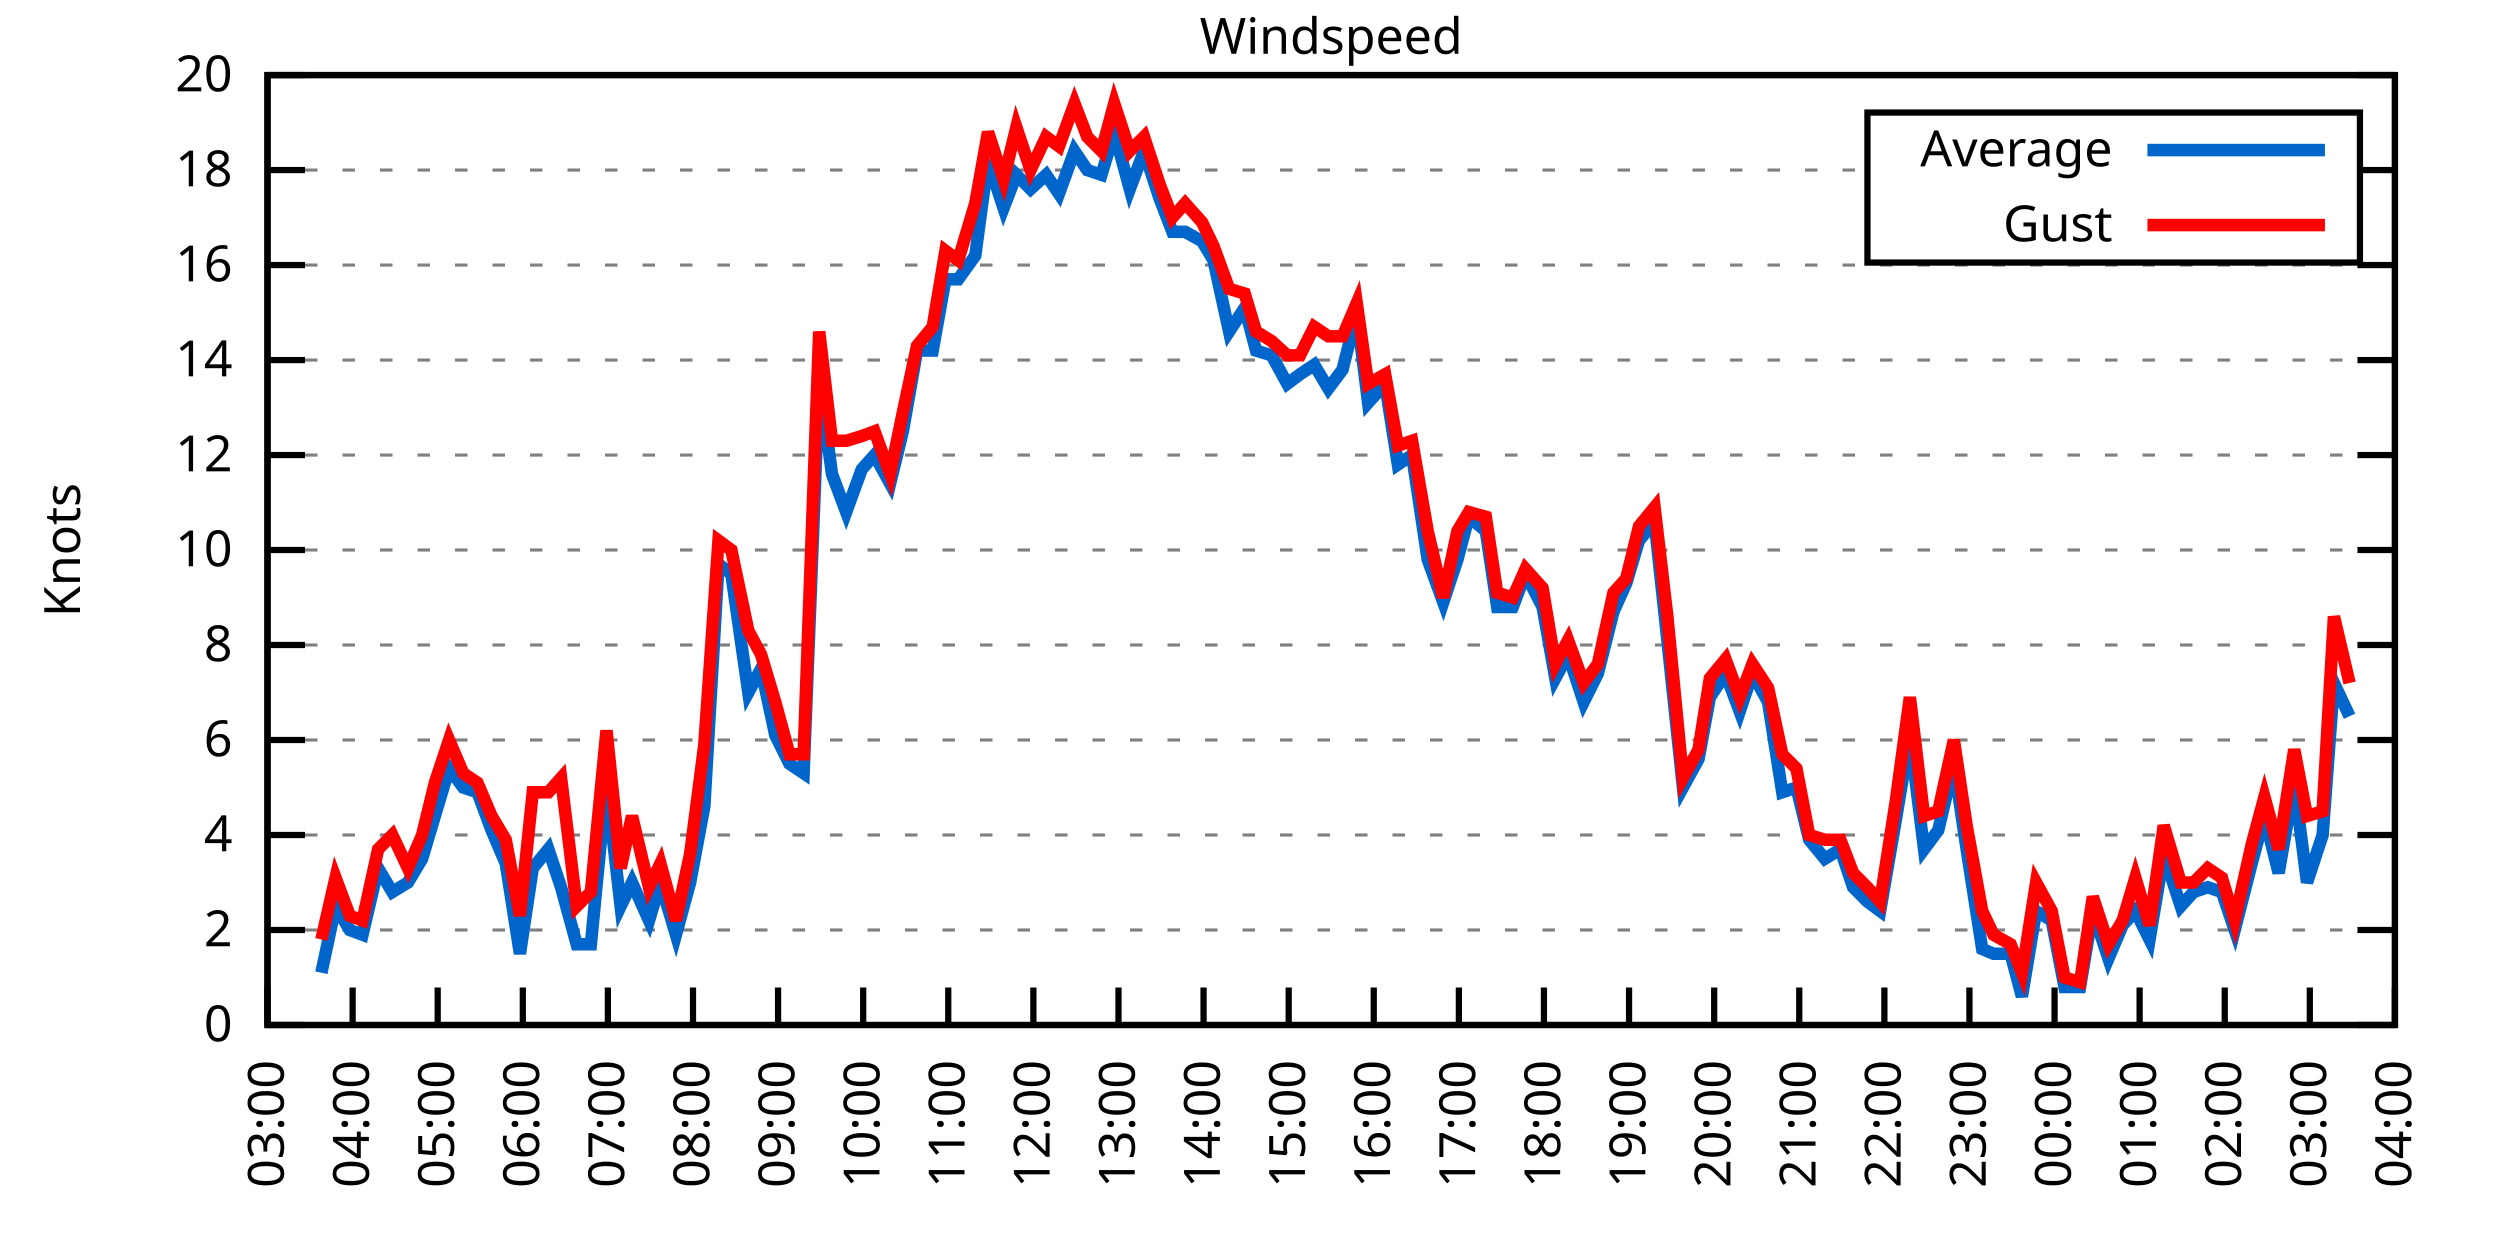
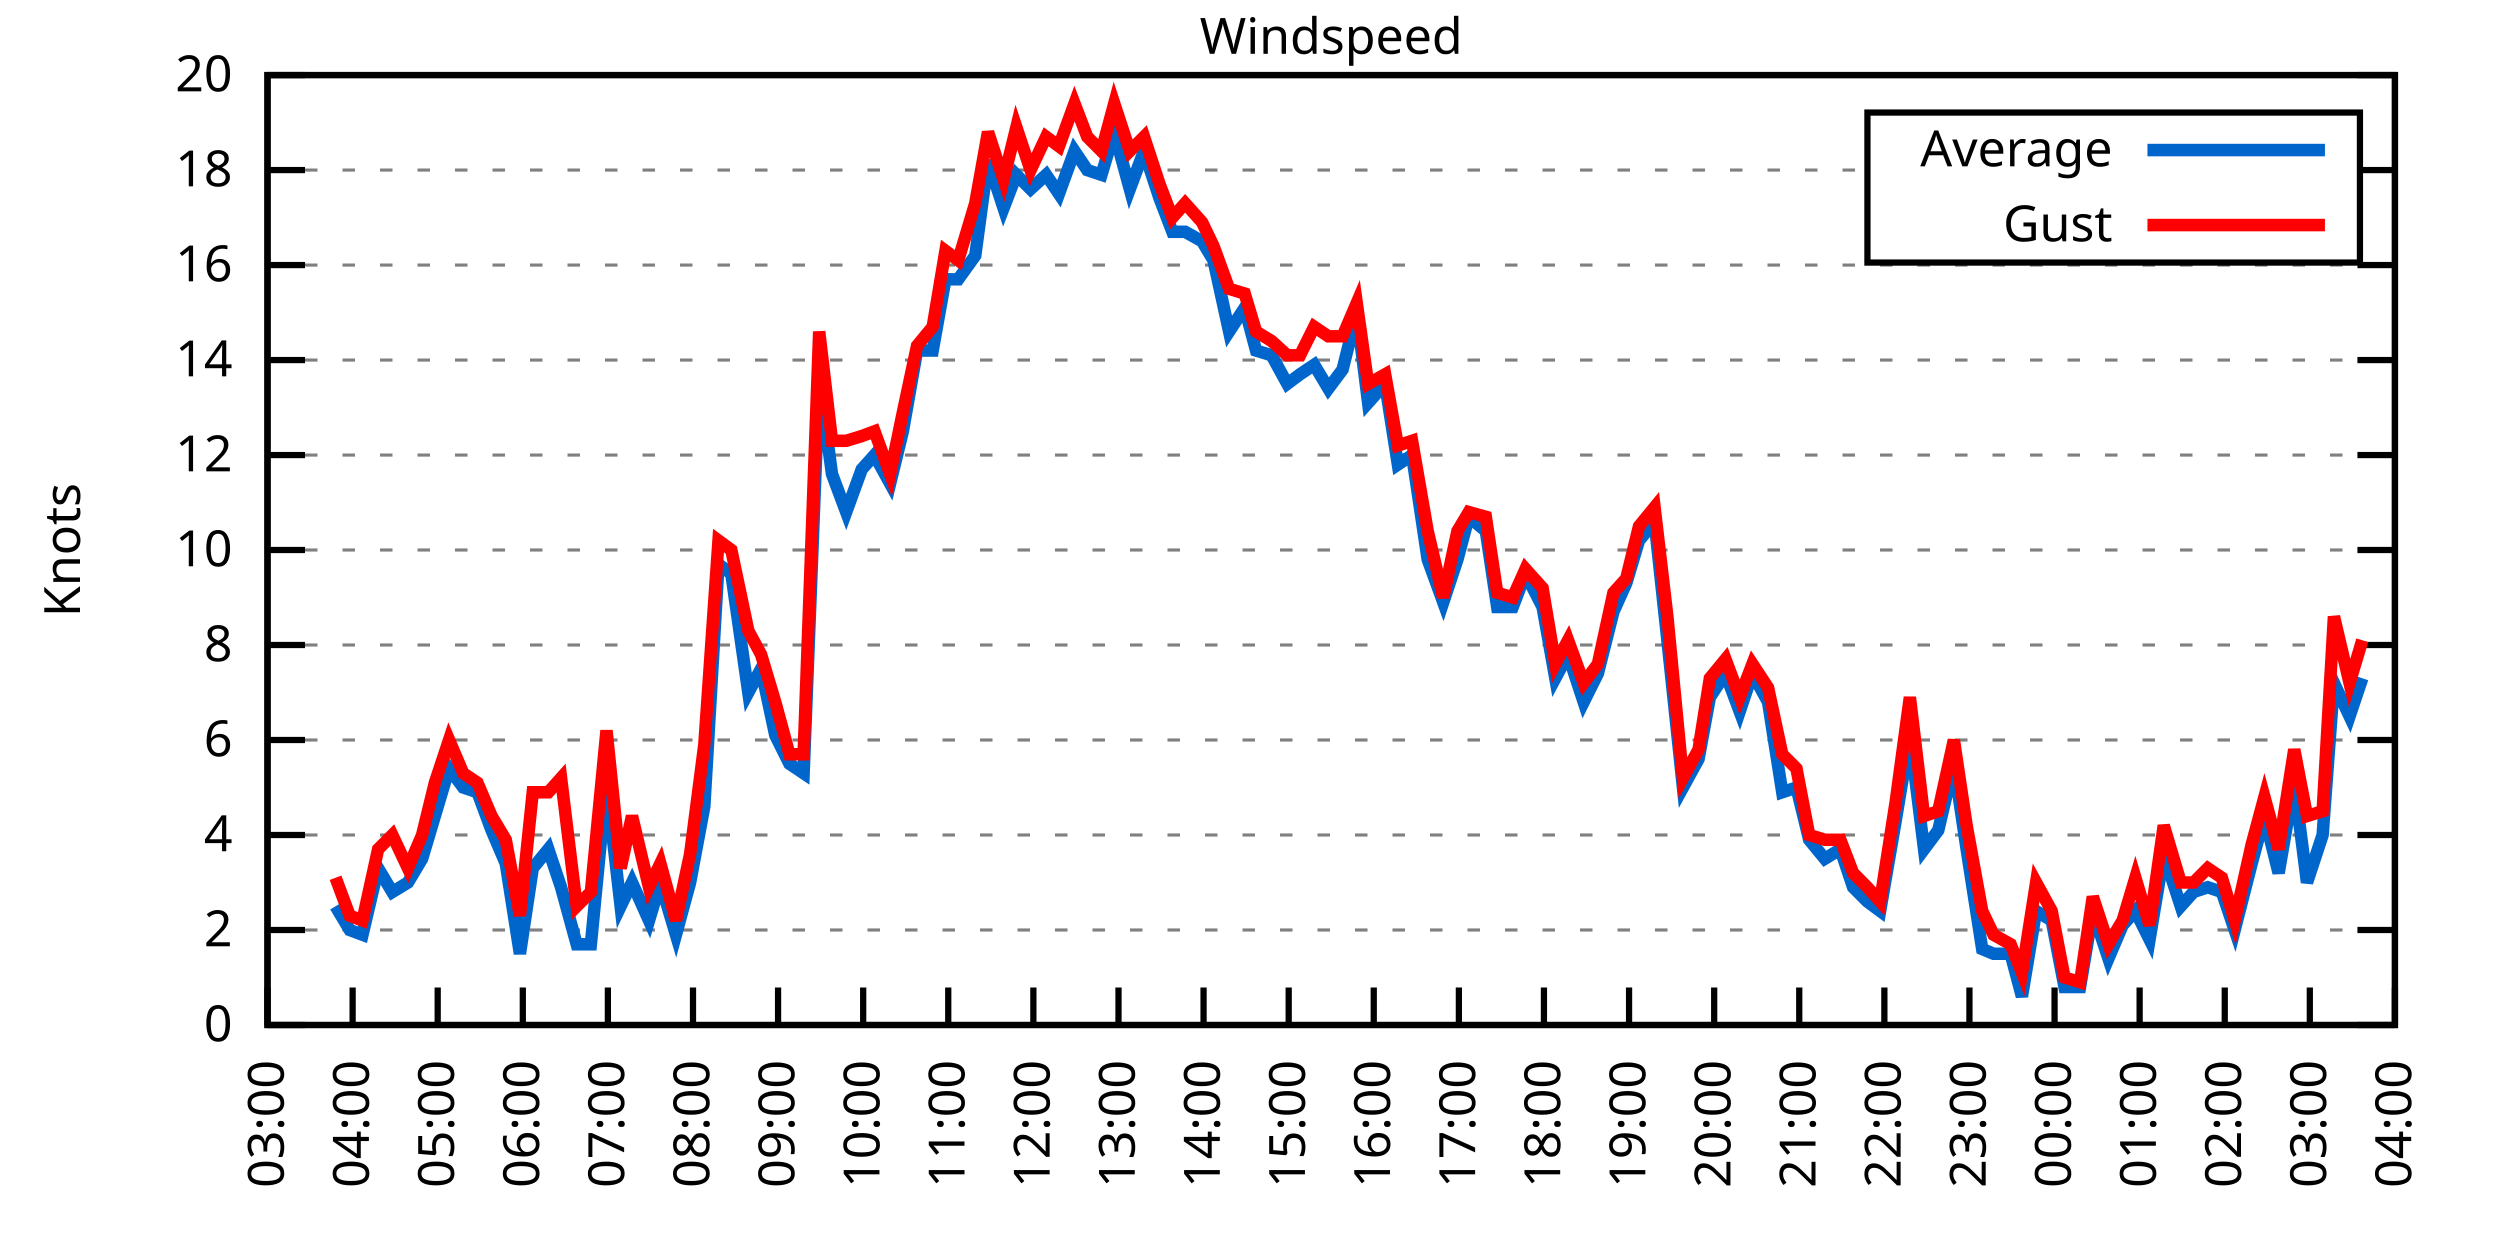
<svg xmlns="http://www.w3.org/2000/svg" xmlns:xlink="http://www.w3.org/1999/xlink" width="400" height="200" viewBox="0 0 400 200">
  <g id="gnuplot_canvas">
    <rect x="0" y="0" width="400" height="200" fill="none" />
    <defs>
      <circle id="gpDot" r="0.5" stroke-width="0.5" stroke="currentColor" />
      <path id="gpPt0" stroke-width="0.333" stroke="currentColor" d="M-1,0 h2 M0,-1 v2" />
      <path id="gpPt1" stroke-width="0.333" stroke="currentColor" d="M-1,-1 L1,1 M1,-1 L-1,1" />
      <path id="gpPt2" stroke-width="0.333" stroke="currentColor" d="M-1,0 L1,0 M0,-1 L0,1 M-1,-1 L1,1 M-1,1 L1,-1" />
      <rect id="gpPt3" stroke-width="0.333" stroke="currentColor" x="-1" y="-1" width="2" height="2" />
      <rect id="gpPt4" stroke-width="0.333" stroke="currentColor" fill="currentColor" x="-1" y="-1" width="2" height="2" />
      <circle id="gpPt5" stroke-width="0.333" stroke="currentColor" cx="0" cy="0" r="1" />
      <use xlink:href="#gpPt5" id="gpPt6" fill="currentColor" stroke="none" />
      <path id="gpPt7" stroke-width="0.333" stroke="currentColor" d="M0,-1.33 L-1.33,0.67 L1.33,0.67 z" />
      <use xlink:href="#gpPt7" id="gpPt8" fill="currentColor" stroke="none" />
      <use xlink:href="#gpPt7" id="gpPt9" stroke="currentColor" transform="rotate(180)" />
      <use xlink:href="#gpPt9" id="gpPt10" fill="currentColor" stroke="none" />
      <use xlink:href="#gpPt3" id="gpPt11" stroke="currentColor" transform="rotate(45)" />
      <use xlink:href="#gpPt11" id="gpPt12" fill="currentColor" stroke="none" />
      <path id="gpPt13" stroke-width="0.333" stroke="currentColor" d="M0,1.330 L1.265,0.411 L0.782,-1.067 L-0.782,-1.076 L-1.265,0.411 z" />
      <use xlink:href="#gpPt13" id="gpPt14" fill="currentColor" stroke="none" />
      <filter id="textbox" filterUnits="objectBoundingBox" x="0" y="0" height="1" width="1">
        <feFlood flood-color="white" flood-opacity="1" result="bgnd" />
        <feComposite in="SourceGraphic" in2="bgnd" operator="atop" />
      </filter>
      <filter id="greybox" filterUnits="objectBoundingBox" x="0" y="0" height="1" width="1">
        <feFlood flood-color="lightgrey" flood-opacity="1" result="grey" />
        <feComposite in="SourceGraphic" in2="grey" operator="atop" />
      </filter>
    </defs>
    <g fill="none" color="white" stroke="currentColor" stroke-width="1.00" stroke-linecap="butt" stroke-linejoin="miter">
</g>
    <g fill="none" color="black" stroke="currentColor" stroke-width="1.00" stroke-linecap="butt" stroke-linejoin="miter">
      <g stroke="none" shape-rendering="crispEdges">
        <polygon fill="rgb(255, 255, 255)" points="42.80,164.00 383.18,164.00 383.18,12.02 42.80,12.02 " />
      </g>
    </g>
    <g fill="none" color="black" stroke="currentColor" stroke-width="1.00" stroke-linecap="butt" stroke-linejoin="miter">
</g>
    <g fill="none" color="black" stroke="black" stroke-width="0.50" stroke-linecap="butt" stroke-linejoin="miter">
</g>
    <g fill="none" color="gray" stroke="currentColor" stroke-width="0.50" stroke-linecap="butt" stroke-linejoin="miter">
      <path stroke="gray" stroke-dasharray="2,4" class="gridline" d="M42.80,164.00 L383.19,164.00  " />
    </g>
    <g fill="none" color="gray" stroke="gray" stroke-width="1.00" stroke-linecap="butt" stroke-linejoin="miter">
</g>
    <g fill="none" color="black" stroke="currentColor" stroke-width="1.00" stroke-linecap="butt" stroke-linejoin="miter">
      <path stroke="black" d="M42.80,164.00 L48.80,164.00 M383.19,164.00 L377.19,164.00  " />
      <g transform="translate(37.20,166.60)" stroke="none" fill="black" font-family="Sans" font-size="8.00" text-anchor="end">
        <text>
          <tspan font-family="Sans"> 0</tspan>
        </text>
      </g>
    </g>
    <g fill="none" color="black" stroke="currentColor" stroke-width="1.00" stroke-linecap="butt" stroke-linejoin="miter">
</g>
    <g fill="none" color="black" stroke="black" stroke-width="0.50" stroke-linecap="butt" stroke-linejoin="miter">
</g>
    <g fill="none" color="gray" stroke="currentColor" stroke-width="0.50" stroke-linecap="butt" stroke-linejoin="miter">
      <path stroke="gray" stroke-dasharray="2,4" class="gridline" d="M42.80,148.80 L383.19,148.80  " />
    </g>
    <g fill="none" color="gray" stroke="gray" stroke-width="1.00" stroke-linecap="butt" stroke-linejoin="miter">
</g>
    <g fill="none" color="black" stroke="currentColor" stroke-width="1.00" stroke-linecap="butt" stroke-linejoin="miter">
      <path stroke="black" d="M42.80,148.80 L48.80,148.80 M383.19,148.80 L377.19,148.80  " />
      <g transform="translate(37.20,151.40)" stroke="none" fill="black" font-family="Sans" font-size="8.00" text-anchor="end">
        <text>
          <tspan font-family="Sans"> 2</tspan>
        </text>
      </g>
    </g>
    <g fill="none" color="black" stroke="currentColor" stroke-width="1.00" stroke-linecap="butt" stroke-linejoin="miter">
</g>
    <g fill="none" color="black" stroke="black" stroke-width="0.50" stroke-linecap="butt" stroke-linejoin="miter">
</g>
    <g fill="none" color="gray" stroke="currentColor" stroke-width="0.50" stroke-linecap="butt" stroke-linejoin="miter">
      <path stroke="gray" stroke-dasharray="2,4" class="gridline" d="M42.80,133.60 L383.19,133.60  " />
    </g>
    <g fill="none" color="gray" stroke="gray" stroke-width="1.00" stroke-linecap="butt" stroke-linejoin="miter">
</g>
    <g fill="none" color="black" stroke="currentColor" stroke-width="1.00" stroke-linecap="butt" stroke-linejoin="miter">
      <path stroke="black" d="M42.80,133.60 L48.80,133.60 M383.19,133.60 L377.19,133.60  " />
      <g transform="translate(37.20,136.20)" stroke="none" fill="black" font-family="Sans" font-size="8.00" text-anchor="end">
        <text>
          <tspan font-family="Sans"> 4</tspan>
        </text>
      </g>
    </g>
    <g fill="none" color="black" stroke="currentColor" stroke-width="1.00" stroke-linecap="butt" stroke-linejoin="miter">
</g>
    <g fill="none" color="black" stroke="black" stroke-width="0.50" stroke-linecap="butt" stroke-linejoin="miter">
</g>
    <g fill="none" color="gray" stroke="currentColor" stroke-width="0.50" stroke-linecap="butt" stroke-linejoin="miter">
      <path stroke="gray" stroke-dasharray="2,4" class="gridline" d="M42.80,118.40 L383.19,118.40  " />
    </g>
    <g fill="none" color="gray" stroke="gray" stroke-width="1.00" stroke-linecap="butt" stroke-linejoin="miter">
</g>
    <g fill="none" color="black" stroke="currentColor" stroke-width="1.00" stroke-linecap="butt" stroke-linejoin="miter">
      <path stroke="black" d="M42.80,118.40 L48.80,118.40 M383.19,118.40 L377.19,118.40  " />
      <g transform="translate(37.20,121.00)" stroke="none" fill="black" font-family="Sans" font-size="8.00" text-anchor="end">
        <text>
          <tspan font-family="Sans"> 6</tspan>
        </text>
      </g>
    </g>
    <g fill="none" color="black" stroke="currentColor" stroke-width="1.00" stroke-linecap="butt" stroke-linejoin="miter">
</g>
    <g fill="none" color="black" stroke="black" stroke-width="0.50" stroke-linecap="butt" stroke-linejoin="miter">
</g>
    <g fill="none" color="gray" stroke="currentColor" stroke-width="0.50" stroke-linecap="butt" stroke-linejoin="miter">
      <path stroke="gray" stroke-dasharray="2,4" class="gridline" d="M42.80,103.20 L383.19,103.20  " />
    </g>
    <g fill="none" color="gray" stroke="gray" stroke-width="1.00" stroke-linecap="butt" stroke-linejoin="miter">
</g>
    <g fill="none" color="black" stroke="currentColor" stroke-width="1.00" stroke-linecap="butt" stroke-linejoin="miter">
      <path stroke="black" d="M42.80,103.20 L48.80,103.20 M383.19,103.20 L377.19,103.20  " />
      <g transform="translate(37.20,105.80)" stroke="none" fill="black" font-family="Sans" font-size="8.00" text-anchor="end">
        <text>
          <tspan font-family="Sans"> 8</tspan>
        </text>
      </g>
    </g>
    <g fill="none" color="black" stroke="currentColor" stroke-width="1.00" stroke-linecap="butt" stroke-linejoin="miter">
</g>
    <g fill="none" color="black" stroke="black" stroke-width="0.50" stroke-linecap="butt" stroke-linejoin="miter">
</g>
    <g fill="none" color="gray" stroke="currentColor" stroke-width="0.50" stroke-linecap="butt" stroke-linejoin="miter">
      <path stroke="gray" stroke-dasharray="2,4" class="gridline" d="M42.80,88.00 L383.19,88.00  " />
    </g>
    <g fill="none" color="gray" stroke="gray" stroke-width="1.00" stroke-linecap="butt" stroke-linejoin="miter">
</g>
    <g fill="none" color="black" stroke="currentColor" stroke-width="1.00" stroke-linecap="butt" stroke-linejoin="miter">
      <path stroke="black" d="M42.80,88.00 L48.80,88.00 M383.19,88.00 L377.19,88.00  " />
      <g transform="translate(37.20,90.60)" stroke="none" fill="black" font-family="Sans" font-size="8.00" text-anchor="end">
        <text>
          <tspan font-family="Sans"> 10</tspan>
        </text>
      </g>
    </g>
    <g fill="none" color="black" stroke="currentColor" stroke-width="1.00" stroke-linecap="butt" stroke-linejoin="miter">
</g>
    <g fill="none" color="black" stroke="black" stroke-width="0.50" stroke-linecap="butt" stroke-linejoin="miter">
</g>
    <g fill="none" color="gray" stroke="currentColor" stroke-width="0.50" stroke-linecap="butt" stroke-linejoin="miter">
      <path stroke="gray" stroke-dasharray="2,4" class="gridline" d="M42.80,72.81 L383.19,72.81  " />
    </g>
    <g fill="none" color="gray" stroke="gray" stroke-width="1.00" stroke-linecap="butt" stroke-linejoin="miter">
</g>
    <g fill="none" color="black" stroke="currentColor" stroke-width="1.00" stroke-linecap="butt" stroke-linejoin="miter">
      <path stroke="black" d="M42.80,72.81 L48.80,72.81 M383.19,72.81 L377.19,72.81  " />
      <g transform="translate(37.20,75.41)" stroke="none" fill="black" font-family="Sans" font-size="8.00" text-anchor="end">
        <text>
          <tspan font-family="Sans"> 12</tspan>
        </text>
      </g>
    </g>
    <g fill="none" color="black" stroke="currentColor" stroke-width="1.00" stroke-linecap="butt" stroke-linejoin="miter">
</g>
    <g fill="none" color="black" stroke="black" stroke-width="0.50" stroke-linecap="butt" stroke-linejoin="miter">
</g>
    <g fill="none" color="gray" stroke="currentColor" stroke-width="0.50" stroke-linecap="butt" stroke-linejoin="miter">
      <path stroke="gray" stroke-dasharray="2,4" class="gridline" d="M42.80,57.61 L383.19,57.61  " />
    </g>
    <g fill="none" color="gray" stroke="gray" stroke-width="1.00" stroke-linecap="butt" stroke-linejoin="miter">
</g>
    <g fill="none" color="black" stroke="currentColor" stroke-width="1.00" stroke-linecap="butt" stroke-linejoin="miter">
      <path stroke="black" d="M42.80,57.61 L48.80,57.61 M383.19,57.61 L377.19,57.61  " />
      <g transform="translate(37.20,60.21)" stroke="none" fill="black" font-family="Sans" font-size="8.00" text-anchor="end">
        <text>
          <tspan font-family="Sans"> 14</tspan>
        </text>
      </g>
    </g>
    <g fill="none" color="black" stroke="currentColor" stroke-width="1.00" stroke-linecap="butt" stroke-linejoin="miter">
</g>
    <g fill="none" color="black" stroke="black" stroke-width="0.50" stroke-linecap="butt" stroke-linejoin="miter">
</g>
    <g fill="none" color="gray" stroke="currentColor" stroke-width="0.50" stroke-linecap="butt" stroke-linejoin="miter">
      <path stroke="gray" stroke-dasharray="2,4" class="gridline" d="M42.80,42.41 L383.19,42.41  " />
    </g>
    <g fill="none" color="gray" stroke="gray" stroke-width="1.00" stroke-linecap="butt" stroke-linejoin="miter">
</g>
    <g fill="none" color="black" stroke="currentColor" stroke-width="1.00" stroke-linecap="butt" stroke-linejoin="miter">
      <path stroke="black" d="M42.80,42.41 L48.80,42.41 M383.19,42.41 L377.19,42.41  " />
      <g transform="translate(37.20,45.01)" stroke="none" fill="black" font-family="Sans" font-size="8.00" text-anchor="end">
        <text>
          <tspan font-family="Sans"> 16</tspan>
        </text>
      </g>
    </g>
    <g fill="none" color="black" stroke="currentColor" stroke-width="1.00" stroke-linecap="butt" stroke-linejoin="miter">
</g>
    <g fill="none" color="black" stroke="black" stroke-width="0.50" stroke-linecap="butt" stroke-linejoin="miter">
</g>
    <g fill="none" color="gray" stroke="currentColor" stroke-width="0.50" stroke-linecap="butt" stroke-linejoin="miter">
      <path stroke="gray" stroke-dasharray="2,4" class="gridline" d="M42.80,27.21 L298.79,27.21 M377.59,27.21 L383.19,27.21  " />
    </g>
    <g fill="none" color="gray" stroke="gray" stroke-width="1.00" stroke-linecap="butt" stroke-linejoin="miter">
</g>
    <g fill="none" color="black" stroke="currentColor" stroke-width="1.00" stroke-linecap="butt" stroke-linejoin="miter">
      <path stroke="black" d="M42.80,27.21 L48.80,27.21 M383.19,27.21 L377.19,27.21  " />
      <g transform="translate(37.20,29.81)" stroke="none" fill="black" font-family="Sans" font-size="8.00" text-anchor="end">
        <text>
          <tspan font-family="Sans"> 18</tspan>
        </text>
      </g>
    </g>
    <g fill="none" color="black" stroke="currentColor" stroke-width="1.00" stroke-linecap="butt" stroke-linejoin="miter">
</g>
    <g fill="none" color="black" stroke="black" stroke-width="0.50" stroke-linecap="butt" stroke-linejoin="miter">
</g>
    <g fill="none" color="gray" stroke="currentColor" stroke-width="0.50" stroke-linecap="butt" stroke-linejoin="miter">
      <path stroke="gray" stroke-dasharray="2,4" class="gridline" d="M42.80,12.01 L383.19,12.01  " />
    </g>
    <g fill="none" color="gray" stroke="gray" stroke-width="1.00" stroke-linecap="butt" stroke-linejoin="miter">
</g>
    <g fill="none" color="black" stroke="currentColor" stroke-width="1.00" stroke-linecap="butt" stroke-linejoin="miter">
      <path stroke="black" d="M42.80,12.01 L48.80,12.01 M383.19,12.01 L377.19,12.01  " />
      <g transform="translate(37.20,14.61)" stroke="none" fill="black" font-family="Sans" font-size="8.00" text-anchor="end">
        <text>
          <tspan font-family="Sans"> 20</tspan>
        </text>
      </g>
    </g>
    <g fill="none" color="black" stroke="currentColor" stroke-width="1.00" stroke-linecap="butt" stroke-linejoin="miter">
      <path stroke="black" d="M42.80,164.00 L42.80,158.00  " />
      <g transform="translate(45.40,169.60) rotate(270.00)" stroke="none" fill="black" font-family="Sans" font-size="8.00" text-anchor="end">
        <text>
          <tspan font-family="Sans">03:00</tspan>
        </text>
      </g>
    </g>
    <g fill="none" color="black" stroke="currentColor" stroke-width="1.00" stroke-linecap="butt" stroke-linejoin="miter">
      <path stroke="black" d="M56.42,164.00 L56.42,158.00  " />
      <g transform="translate(59.02,169.60) rotate(270.00)" stroke="none" fill="black" font-family="Sans" font-size="8.00" text-anchor="end">
        <text>
          <tspan font-family="Sans">04:00</tspan>
        </text>
      </g>
    </g>
    <g fill="none" color="black" stroke="currentColor" stroke-width="1.00" stroke-linecap="butt" stroke-linejoin="miter">
      <path stroke="black" d="M70.03,164.00 L70.03,158.00  " />
      <g transform="translate(72.63,169.60) rotate(270.00)" stroke="none" fill="black" font-family="Sans" font-size="8.00" text-anchor="end">
        <text>
          <tspan font-family="Sans">05:00</tspan>
        </text>
      </g>
    </g>
    <g fill="none" color="black" stroke="currentColor" stroke-width="1.00" stroke-linecap="butt" stroke-linejoin="miter">
      <path stroke="black" d="M83.65,164.00 L83.65,158.00  " />
      <g transform="translate(86.25,169.60) rotate(270.00)" stroke="none" fill="black" font-family="Sans" font-size="8.00" text-anchor="end">
        <text>
          <tspan font-family="Sans">06:00</tspan>
        </text>
      </g>
    </g>
    <g fill="none" color="black" stroke="currentColor" stroke-width="1.00" stroke-linecap="butt" stroke-linejoin="miter">
      <path stroke="black" d="M97.26,164.00 L97.26,158.00  " />
      <g transform="translate(99.86,169.60) rotate(270.00)" stroke="none" fill="black" font-family="Sans" font-size="8.00" text-anchor="end">
        <text>
          <tspan font-family="Sans">07:00</tspan>
        </text>
      </g>
    </g>
    <g fill="none" color="black" stroke="currentColor" stroke-width="1.00" stroke-linecap="butt" stroke-linejoin="miter">
      <path stroke="black" d="M110.88,164.00 L110.88,158.00  " />
      <g transform="translate(113.48,169.60) rotate(270.00)" stroke="none" fill="black" font-family="Sans" font-size="8.00" text-anchor="end">
        <text>
          <tspan font-family="Sans">08:00</tspan>
        </text>
      </g>
    </g>
    <g fill="none" color="black" stroke="currentColor" stroke-width="1.00" stroke-linecap="butt" stroke-linejoin="miter">
      <path stroke="black" d="M124.49,164.00 L124.49,158.00  " />
      <g transform="translate(127.09,169.60) rotate(270.00)" stroke="none" fill="black" font-family="Sans" font-size="8.00" text-anchor="end">
        <text>
          <tspan font-family="Sans">09:00</tspan>
        </text>
      </g>
    </g>
    <g fill="none" color="black" stroke="currentColor" stroke-width="1.00" stroke-linecap="butt" stroke-linejoin="miter">
      <path stroke="black" d="M138.11,164.00 L138.11,158.00  " />
      <g transform="translate(140.71,169.60) rotate(270.00)" stroke="none" fill="black" font-family="Sans" font-size="8.00" text-anchor="end">
        <text>
          <tspan font-family="Sans">10:00</tspan>
        </text>
      </g>
    </g>
    <g fill="none" color="black" stroke="currentColor" stroke-width="1.00" stroke-linecap="butt" stroke-linejoin="miter">
      <path stroke="black" d="M151.72,164.00 L151.72,158.00  " />
      <g transform="translate(154.32,169.60) rotate(270.00)" stroke="none" fill="black" font-family="Sans" font-size="8.00" text-anchor="end">
        <text>
          <tspan font-family="Sans">11:00</tspan>
        </text>
      </g>
    </g>
    <g fill="none" color="black" stroke="currentColor" stroke-width="1.00" stroke-linecap="butt" stroke-linejoin="miter">
      <path stroke="black" d="M165.34,164.00 L165.34,158.00  " />
      <g transform="translate(167.94,169.60) rotate(270.00)" stroke="none" fill="black" font-family="Sans" font-size="8.00" text-anchor="end">
        <text>
          <tspan font-family="Sans">12:00</tspan>
        </text>
      </g>
    </g>
    <g fill="none" color="black" stroke="currentColor" stroke-width="1.00" stroke-linecap="butt" stroke-linejoin="miter">
      <path stroke="black" d="M178.96,164.00 L178.96,158.00  " />
      <g transform="translate(181.56,169.60) rotate(270.00)" stroke="none" fill="black" font-family="Sans" font-size="8.00" text-anchor="end">
        <text>
          <tspan font-family="Sans">13:00</tspan>
        </text>
      </g>
    </g>
    <g fill="none" color="black" stroke="currentColor" stroke-width="1.00" stroke-linecap="butt" stroke-linejoin="miter">
      <path stroke="black" d="M192.57,164.00 L192.57,158.00  " />
      <g transform="translate(195.17,169.60) rotate(270.00)" stroke="none" fill="black" font-family="Sans" font-size="8.00" text-anchor="end">
        <text>
          <tspan font-family="Sans">14:00</tspan>
        </text>
      </g>
    </g>
    <g fill="none" color="black" stroke="currentColor" stroke-width="1.00" stroke-linecap="butt" stroke-linejoin="miter">
      <path stroke="black" d="M206.19,164.00 L206.19,158.00  " />
      <g transform="translate(208.79,169.60) rotate(270.00)" stroke="none" fill="black" font-family="Sans" font-size="8.00" text-anchor="end">
        <text>
          <tspan font-family="Sans">15:00</tspan>
        </text>
      </g>
    </g>
    <g fill="none" color="black" stroke="currentColor" stroke-width="1.00" stroke-linecap="butt" stroke-linejoin="miter">
      <path stroke="black" d="M219.80,164.00 L219.80,158.00  " />
      <g transform="translate(222.40,169.60) rotate(270.00)" stroke="none" fill="black" font-family="Sans" font-size="8.00" text-anchor="end">
        <text>
          <tspan font-family="Sans">16:00</tspan>
        </text>
      </g>
    </g>
    <g fill="none" color="black" stroke="currentColor" stroke-width="1.00" stroke-linecap="butt" stroke-linejoin="miter">
      <path stroke="black" d="M233.42,164.00 L233.42,158.00  " />
      <g transform="translate(236.02,169.60) rotate(270.00)" stroke="none" fill="black" font-family="Sans" font-size="8.00" text-anchor="end">
        <text>
          <tspan font-family="Sans">17:00</tspan>
        </text>
      </g>
    </g>
    <g fill="none" color="black" stroke="currentColor" stroke-width="1.00" stroke-linecap="butt" stroke-linejoin="miter">
      <path stroke="black" d="M247.03,164.00 L247.03,158.00  " />
      <g transform="translate(249.63,169.60) rotate(270.00)" stroke="none" fill="black" font-family="Sans" font-size="8.00" text-anchor="end">
        <text>
          <tspan font-family="Sans">18:00</tspan>
        </text>
      </g>
    </g>
    <g fill="none" color="black" stroke="currentColor" stroke-width="1.00" stroke-linecap="butt" stroke-linejoin="miter">
      <path stroke="black" d="M260.65,164.00 L260.65,158.00  " />
      <g transform="translate(263.25,169.60) rotate(270.00)" stroke="none" fill="black" font-family="Sans" font-size="8.00" text-anchor="end">
        <text>
          <tspan font-family="Sans">19:00</tspan>
        </text>
      </g>
    </g>
    <g fill="none" color="black" stroke="currentColor" stroke-width="1.00" stroke-linecap="butt" stroke-linejoin="miter">
      <path stroke="black" d="M274.27,164.00 L274.27,158.00  " />
      <g transform="translate(276.87,169.60) rotate(270.00)" stroke="none" fill="black" font-family="Sans" font-size="8.00" text-anchor="end">
        <text>
          <tspan font-family="Sans">20:00</tspan>
        </text>
      </g>
    </g>
    <g fill="none" color="black" stroke="currentColor" stroke-width="1.00" stroke-linecap="butt" stroke-linejoin="miter">
      <path stroke="black" d="M287.88,164.00 L287.88,158.00  " />
      <g transform="translate(290.48,169.60) rotate(270.00)" stroke="none" fill="black" font-family="Sans" font-size="8.00" text-anchor="end">
        <text>
          <tspan font-family="Sans">21:00</tspan>
        </text>
      </g>
    </g>
    <g fill="none" color="black" stroke="currentColor" stroke-width="1.00" stroke-linecap="butt" stroke-linejoin="miter">
      <path stroke="black" d="M301.50,164.00 L301.50,158.00  " />
      <g transform="translate(304.10,169.60) rotate(270.00)" stroke="none" fill="black" font-family="Sans" font-size="8.00" text-anchor="end">
        <text>
          <tspan font-family="Sans">22:00</tspan>
        </text>
      </g>
    </g>
    <g fill="none" color="black" stroke="currentColor" stroke-width="1.00" stroke-linecap="butt" stroke-linejoin="miter">
      <path stroke="black" d="M315.11,164.00 L315.11,158.00  " />
      <g transform="translate(317.71,169.60) rotate(270.00)" stroke="none" fill="black" font-family="Sans" font-size="8.00" text-anchor="end">
        <text>
          <tspan font-family="Sans">23:00</tspan>
        </text>
      </g>
    </g>
    <g fill="none" color="black" stroke="currentColor" stroke-width="1.00" stroke-linecap="butt" stroke-linejoin="miter">
      <path stroke="black" d="M328.73,164.00 L328.73,158.00  " />
      <g transform="translate(331.33,169.60) rotate(270.00)" stroke="none" fill="black" font-family="Sans" font-size="8.00" text-anchor="end">
        <text>
          <tspan font-family="Sans">00:00</tspan>
        </text>
      </g>
    </g>
    <g fill="none" color="black" stroke="currentColor" stroke-width="1.00" stroke-linecap="butt" stroke-linejoin="miter">
      <path stroke="black" d="M342.34,164.00 L342.34,158.00  " />
      <g transform="translate(344.94,169.60) rotate(270.00)" stroke="none" fill="black" font-family="Sans" font-size="8.00" text-anchor="end">
        <text>
          <tspan font-family="Sans">01:00</tspan>
        </text>
      </g>
    </g>
    <g fill="none" color="black" stroke="currentColor" stroke-width="1.00" stroke-linecap="butt" stroke-linejoin="miter">
      <path stroke="black" d="M355.96,164.00 L355.96,158.00  " />
      <g transform="translate(358.56,169.60) rotate(270.00)" stroke="none" fill="black" font-family="Sans" font-size="8.00" text-anchor="end">
        <text>
          <tspan font-family="Sans">02:00</tspan>
        </text>
      </g>
    </g>
    <g fill="none" color="black" stroke="currentColor" stroke-width="1.00" stroke-linecap="butt" stroke-linejoin="miter">
      <path stroke="black" d="M369.57,164.00 L369.57,158.00  " />
      <g transform="translate(372.17,169.60) rotate(270.00)" stroke="none" fill="black" font-family="Sans" font-size="8.00" text-anchor="end">
        <text>
          <tspan font-family="Sans">03:00</tspan>
        </text>
      </g>
    </g>
    <g fill="none" color="black" stroke="currentColor" stroke-width="1.00" stroke-linecap="butt" stroke-linejoin="miter">
      <path stroke="black" d="M383.19,164.00 L383.19,158.00  " />
      <g transform="translate(385.79,169.60) rotate(270.00)" stroke="none" fill="black" font-family="Sans" font-size="8.00" text-anchor="end">
        <text>
          <tspan font-family="Sans">04:00</tspan>
        </text>
      </g>
    </g>
    <g fill="none" color="black" stroke="currentColor" stroke-width="1.00" stroke-linecap="butt" stroke-linejoin="miter">
</g>
    <g fill="none" color="black" stroke="currentColor" stroke-width="1.00" stroke-linecap="butt" stroke-linejoin="miter">
      <path stroke="black" d="M42.80,12.01 L42.80,164.00 L383.19,164.00 L383.19,12.01 L42.80,12.01 Z  " />
    </g>
    <g fill="none" color="black" stroke="currentColor" stroke-width="1.00" stroke-linecap="butt" stroke-linejoin="miter">
</g>
    <g fill="none" color="black" stroke="currentColor" stroke-width="1.00" stroke-linecap="butt" stroke-linejoin="miter">
      <path stroke="black" d="M298.79,42.01 L298.79,18.01 L377.59,18.01 L377.59,42.01 L298.79,42.01 Z  " />
    </g>
    <g id="Windspeed_plot_1">
      <g fill="none" color="white" stroke="black" stroke-width="2.00" stroke-linecap="butt" stroke-linejoin="miter">
</g>
      <g fill="none" color="black" stroke="currentColor" stroke-width="2.00" stroke-linecap="butt" stroke-linejoin="miter">
        <g transform="translate(337.99,26.61)" stroke="none" fill="black" font-family="Sans" font-size="8.00" text-anchor="end">
          <text>
            <tspan font-family="Sans">Average</tspan>
          </text>
        </g>
      </g>
      <g fill="none" color="black" stroke="currentColor" stroke-width="2.00" stroke-linecap="butt" stroke-linejoin="miter">
-         <path stroke="rgb(  0, 102, 204)" d="M343.59,24.01 L371.99,24.01 M51.42,155.64 L53.69,145.00 L55.96,148.80 L58.00,149.56 L60.50,138.92 L62.77,142.72   L65.27,141.20 L67.54,137.40 L69.58,130.56 L71.85,122.96 L74.12,126.00 L76.39,126.76 L78.65,132.84 L80.92,138.16   L83.19,152.60 L85.24,138.92 L87.73,135.88 L89.77,141.96 L92.27,151.08 L94.54,151.08 L97.04,125.24 L99.30,145.00   L101.12,141.20 L103.84,147.28 L105.66,141.20 L108.15,149.56 L110.42,141.20 L112.69,129.04 L114.96,90.28 L117.01,91.80   L119.73,110.80 L121.77,107.00 L124.04,117.64 L126.31,122.20 L128.58,123.72 L131.07,60.65 L133.12,75.85 L135.39,81.93   L137.88,75.09 L139.92,72.81 L142.42,77.37 L144.46,69.01 L146.73,56.09 L149.23,56.09 L151.27,44.69 L153.31,44.69   L156.04,40.89 L158.08,25.69 L160.57,33.29 L162.62,27.97 L164.89,30.25 L167.38,27.97 L169.43,31.01 L171.92,24.17   L173.96,27.21 L176.23,27.97 L178.28,21.13 L180.77,30.25 L183.04,24.17 L185.54,31.77 L187.58,37.09 L189.62,37.09   L192.34,38.61 L194.16,41.65 L196.66,53.05 L199.15,49.25 L200.97,56.09 L203.46,56.85 L205.96,61.41 L208.00,59.89   L210.27,58.37 L212.54,62.17 L214.81,59.13 L217.08,50.01 L218.90,64.45 L221.62,61.41 L223.66,74.33 L225.93,72.81   L228.43,89.52 L230.92,96.36 L233.19,89.52 L235.01,82.69 L237.73,84.97 L239.55,97.12 L242.04,97.12 L244.08,91.80   L246.81,97.12 L248.85,108.52 L250.89,104.72 L253.39,112.32 L255.66,107.76 L258.15,97.88 L260.20,93.32 L262.24,86.49   L264.73,83.45 L266.78,102.44 L269.27,126.00 L271.77,121.44 L273.58,111.56 L276.08,107.76 L278.35,113.84 L280.39,107.76   L282.89,112.32 L285.16,126.76 L287.43,126.00 L289.47,134.36 L291.97,137.40 L294.46,135.88 L296.50,141.96 L298.77,144.24   L300.82,145.76 L303.31,131.32 L305.58,117.64 L307.85,135.88 L310.12,132.84 L312.62,122.20 L314.66,135.88 L317.15,151.84   L318.97,152.60 L321.69,152.60 L323.51,159.44 L325.78,145.76 L328.27,147.28 L330.32,157.92 L332.81,157.92 L334.85,145.76   L337.35,153.36 L339.62,148.04 L341.66,145.76 L343.93,150.32 L346.20,136.64 L348.92,145.00 L350.97,142.72 L353.24,141.96   L355.50,142.72 L357.55,148.80 L360.27,138.16 L362.31,130.56 L364.58,139.68 L367.08,125.24 L369.12,141.20 L371.62,133.60   L373.43,109.28 L375.93,114.60  " />
+         <path stroke="rgb(  0, 102, 204)" d="M343.59,24.01 L371.99,24.01 M53.69,145.00 L55.96,148.80 L58.00,149.56 L60.50,138.92 L62.77,142.72 L65.27,141.20   L67.54,137.40 L69.58,130.56 L71.85,122.96 L74.12,126.00 L76.39,126.76 L78.65,132.84 L80.92,138.16 L83.19,152.60   L85.24,138.92 L87.73,135.88 L89.77,141.96 L92.27,151.08 L94.54,151.08 L97.04,125.24 L99.30,145.00 L101.12,141.20   L103.84,147.28 L105.66,141.20 L108.15,149.56 L110.42,141.20 L112.69,129.04 L114.96,90.28 L117.01,91.80 L119.73,110.80   L121.77,107.00 L124.04,117.64 L126.31,122.20 L128.58,123.72 L131.07,60.65 L133.12,75.85 L135.39,81.93 L137.88,75.09   L139.92,72.81 L142.42,77.37 L144.46,69.01 L146.73,56.09 L149.23,56.09 L151.27,44.69 L153.31,44.69 L156.04,40.89   L158.08,25.69 L160.57,33.29 L162.62,27.97 L164.89,30.25 L167.38,27.97 L169.43,31.01 L171.92,24.17 L173.96,27.21   L176.23,27.97 L178.28,21.13 L180.77,30.25 L183.04,24.17 L185.54,31.77 L187.58,37.09 L189.62,37.09 L192.34,38.61   L194.16,41.65 L196.66,53.05 L199.15,49.25 L200.97,56.09 L203.46,56.85 L205.96,61.41 L208.00,59.89 L210.27,58.37   L212.54,62.17 L214.81,59.13 L217.08,50.01 L218.90,64.45 L221.62,61.41 L223.66,74.33 L225.93,72.81 L228.43,89.52   L230.92,96.36 L233.19,89.52 L235.01,82.69 L237.73,84.97 L239.55,97.12 L242.04,97.12 L244.08,91.80 L246.81,97.12   L248.85,108.52 L250.89,104.72 L253.39,112.32 L255.66,107.76 L258.15,97.88 L260.20,93.32 L262.24,86.49 L264.73,83.45   L266.78,102.44 L269.27,126.00 L271.77,121.44 L273.58,111.56 L276.08,107.76 L278.35,113.84 L280.39,107.76 L282.89,112.32   L285.16,126.76 L287.43,126.00 L289.47,134.36 L291.97,137.40 L294.46,135.88 L296.50,141.96 L298.77,144.24 L300.82,145.76   L303.31,131.32 L305.58,117.64 L307.85,135.88 L310.12,132.84 L312.62,122.20 L314.66,135.88 L317.15,151.84 L318.97,152.60   L321.69,152.60 L323.51,159.44 L325.78,145.76 L328.27,147.28 L330.32,157.92 L332.81,157.92 L334.85,145.76 L337.35,153.36   L339.62,148.04 L341.66,145.76 L343.93,150.32 L346.20,136.64 L348.92,145.00 L350.97,142.72 L353.24,141.96 L355.50,142.72   L357.55,148.80 L360.27,138.16 L362.31,130.56 L364.58,139.68 L367.08,125.24 L369.12,141.20 L371.62,133.60 L373.43,109.28   L375.93,114.60 L377.97,108.52  " />
      </g>
    </g>
    <g id="Windspeed_plot_2">
      <g fill="none" color="black" stroke="currentColor" stroke-width="2.00" stroke-linecap="butt" stroke-linejoin="miter">
        <g transform="translate(337.99,38.61)" stroke="none" fill="black" font-family="Sans" font-size="8.00" text-anchor="end">
          <text>
            <tspan font-family="Sans">Gust</tspan>
          </text>
        </g>
      </g>
      <g fill="none" color="black" stroke="currentColor" stroke-width="2.00" stroke-linecap="butt" stroke-linejoin="miter">
-         <path stroke="rgb(255,   0,   0)" d="M343.59,36.01 L371.99,36.01 M51.42,150.32 L53.69,140.44 L55.96,146.52 L58.00,147.28 L60.50,135.88 L62.77,133.60   L65.27,138.92 L67.54,133.60 L69.58,125.24 L71.85,118.40 L74.12,123.72 L76.39,125.24 L78.65,130.56 L80.92,134.36   L83.19,146.52 L85.24,126.76 L87.73,126.76 L89.77,124.48 L92.27,145.00 L94.54,142.72 L97.04,116.88 L99.30,138.92   L101.12,130.56 L103.84,141.96 L105.66,138.16 L108.15,147.28 L110.42,136.64 L112.69,119.16 L114.96,86.49 L117.01,88.00   L119.73,100.92 L121.77,104.72 L124.04,112.32 L126.31,120.68 L128.58,120.68 L131.07,53.05 L133.12,70.53 L135.39,70.53   L137.88,69.77 L139.92,69.01 L142.42,75.85 L144.46,65.97 L146.73,55.33 L149.23,52.29 L151.27,40.13 L153.31,41.65   L156.04,32.53 L158.08,21.13 L160.57,28.73 L162.62,20.37 L164.89,27.21 L167.38,21.89 L169.43,23.41 L171.92,16.57   L173.96,21.89 L176.23,24.17 L178.28,16.57 L180.77,24.17 L183.04,21.89 L185.54,29.49 L187.58,34.81 L189.62,32.53   L192.34,35.57 L194.16,39.37 L196.66,46.21 L199.15,46.97 L200.97,53.05 L203.46,54.57 L205.96,56.85 L208.00,56.85   L210.27,52.29 L212.54,53.81 L214.81,53.81 L217.08,48.49 L218.90,61.41 L221.62,59.89 L223.66,71.29 L225.93,70.53   L228.43,84.97 L230.92,95.60 L233.19,84.97 L235.01,81.93 L237.73,82.69 L239.55,94.84 L242.04,95.60 L244.08,91.04   L246.81,94.08 L248.85,106.24 L250.89,102.44 L253.39,109.28 L255.66,106.24 L258.15,94.84 L260.20,92.56 L262.24,84.21   L264.73,81.17 L266.78,98.64 L269.27,124.48 L271.77,119.92 L273.58,108.52 L276.08,105.48 L278.35,111.56 L280.39,106.24   L282.89,110.04 L285.16,120.68 L287.43,122.96 L289.47,133.60 L291.97,134.36 L294.46,134.36 L296.50,139.68 L298.77,141.96   L300.82,144.24 L303.31,128.28 L305.58,111.56 L307.85,130.56 L310.12,129.80 L312.62,118.40 L314.66,132.08 L317.15,145.76   L318.97,149.56 L321.69,151.08 L323.51,155.64 L325.78,141.20 L328.27,145.76 L330.32,156.40 L332.81,157.16 L334.85,143.48   L337.35,151.08 L339.62,147.28 L341.66,140.44 L343.93,148.04 L346.20,132.08 L348.92,141.20 L350.97,141.20 L353.24,138.92   L355.50,140.44 L357.55,147.28 L360.27,135.12 L362.31,127.52 L364.58,135.88 L367.08,119.92 L369.12,130.56 L371.62,129.80   L373.43,98.64 L375.93,109.28  " />
+         <path stroke="rgb(255,   0,   0)" d="M343.59,36.01 L371.99,36.01 M53.69,140.44 L55.96,146.52 L58.00,147.28 L60.50,135.88 L62.77,133.60 L65.27,138.92   L67.54,133.60 L69.58,125.24 L71.85,118.40 L74.12,123.72 L76.39,125.24 L78.65,130.56 L80.92,134.36 L83.19,146.52   L85.24,126.76 L87.73,126.76 L89.77,124.48 L92.27,145.00 L94.54,142.72 L97.04,116.88 L99.30,138.92 L101.12,130.56   L103.84,141.96 L105.66,138.16 L108.15,147.28 L110.42,136.64 L112.69,119.16 L114.96,86.49 L117.01,88.00 L119.73,100.92   L121.77,104.72 L124.04,112.32 L126.31,120.68 L128.58,120.68 L131.07,53.05 L133.12,70.53 L135.39,70.53 L137.88,69.77   L139.92,69.01 L142.42,75.85 L144.46,65.97 L146.73,55.33 L149.23,52.29 L151.27,40.13 L153.31,41.65 L156.04,32.53   L158.08,21.13 L160.57,28.73 L162.62,20.37 L164.89,27.21 L167.38,21.89 L169.43,23.41 L171.92,16.57 L173.96,21.89   L176.23,24.17 L178.28,16.57 L180.77,24.17 L183.04,21.89 L185.54,29.49 L187.58,34.81 L189.62,32.53 L192.34,35.57   L194.16,39.37 L196.66,46.21 L199.15,46.97 L200.97,53.05 L203.46,54.57 L205.96,56.85 L208.00,56.85 L210.27,52.29   L212.54,53.81 L214.81,53.81 L217.08,48.49 L218.90,61.41 L221.62,59.89 L223.66,71.29 L225.93,70.53 L228.43,84.97   L230.92,95.60 L233.19,84.97 L235.01,81.93 L237.73,82.69 L239.55,94.84 L242.04,95.60 L244.08,91.04 L246.81,94.08   L248.85,106.24 L250.89,102.44 L253.39,109.28 L255.66,106.24 L258.15,94.84 L260.20,92.56 L262.24,84.21 L264.73,81.17   L266.78,98.64 L269.27,124.48 L271.77,119.92 L273.58,108.52 L276.08,105.48 L278.35,111.56 L280.39,106.24 L282.89,110.04   L285.16,120.68 L287.43,122.96 L289.47,133.60 L291.97,134.36 L294.46,134.36 L296.50,139.68 L298.77,141.96 L300.82,144.24   L303.31,128.28 L305.58,111.56 L307.85,130.56 L310.12,129.80 L312.62,118.40 L314.66,132.08 L317.15,145.76 L318.97,149.56   L321.69,151.08 L323.51,155.64 L325.78,141.20 L328.27,145.76 L330.32,156.40 L332.81,157.16 L334.85,143.48 L337.35,151.08   L339.62,147.28 L341.66,140.44 L343.93,148.04 L346.20,132.08 L348.92,141.20 L350.97,141.20 L353.24,138.92 L355.50,140.44   L357.55,147.28 L360.27,135.12 L362.31,127.52 L364.58,135.88 L367.08,119.92 L369.12,130.56 L371.62,129.80 L373.43,98.64   L375.93,109.28 L377.97,102.44  " />
      </g>
    </g>
    <g fill="none" color="black" stroke="currentColor" stroke-width="2.00" stroke-linecap="butt" stroke-linejoin="miter">
</g>
    <g fill="none" color="black" stroke="black" stroke-width="1.00" stroke-linecap="butt" stroke-linejoin="miter">
</g>
    <g fill="none" color="black" stroke="currentColor" stroke-width="1.00" stroke-linecap="butt" stroke-linejoin="miter">
      <path stroke="black" d="M42.80,12.01 L42.80,164.00 L383.19,164.00 L383.19,12.01 L42.80,12.01 Z  " />
      <g transform="translate(12.80,88.01) rotate(270.00)" stroke="none" fill="black" font-family="Sans" font-size="8.00" text-anchor="middle">
        <text>
          <tspan font-family="Sans">Knots</tspan>
        </text>
      </g>
    </g>
    <g fill="none" color="black" stroke="currentColor" stroke-width="1.00" stroke-linecap="butt" stroke-linejoin="miter">
</g>
    <g fill="none" color="black" stroke="currentColor" stroke-width="1.00" stroke-linecap="butt" stroke-linejoin="miter">
      <g transform="translate(212.99,8.61)" stroke="none" fill="black" font-family="Sans" font-size="8.00" text-anchor="middle">
        <text>
          <tspan font-family="Sans">Windspeed</tspan>
        </text>
      </g>
    </g>
    <g fill="none" color="black" stroke="currentColor" stroke-width="1.00" stroke-linecap="butt" stroke-linejoin="miter">
</g>
  </g>
</svg>
